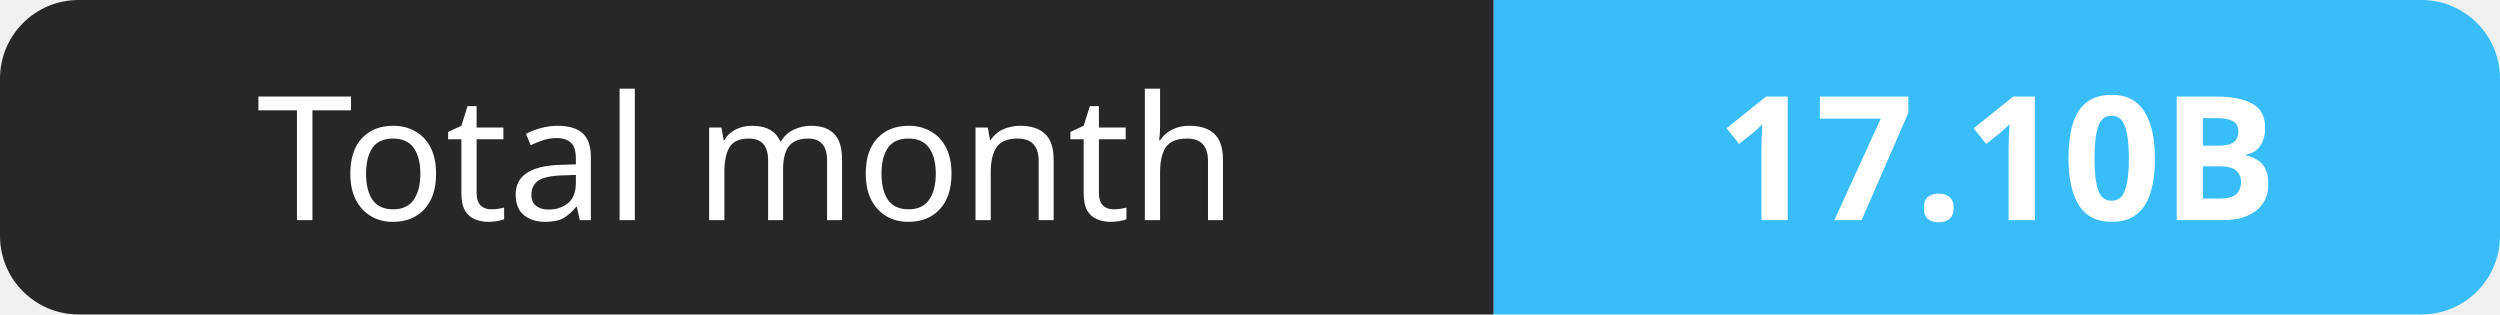
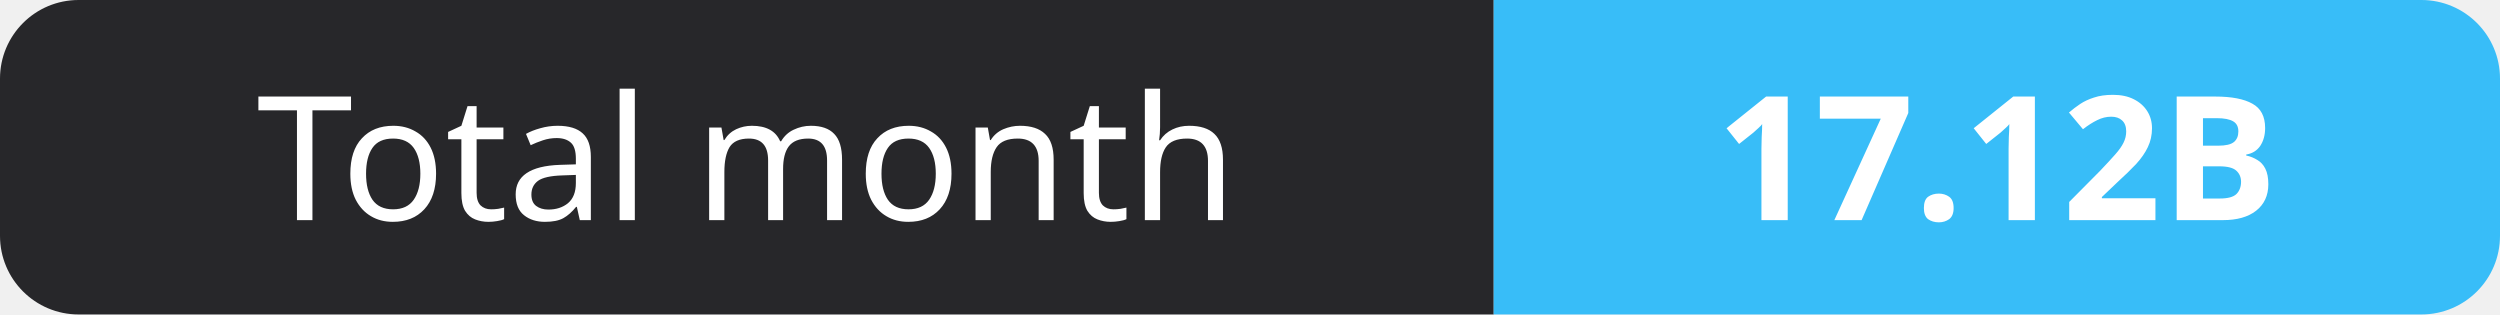
- <svg xmlns="http://www.w3.org/2000/svg" width="159" height="20" role="img" aria-label="Total month: 17.10B">
+ <svg xmlns="http://www.w3.org/2000/svg" width="159" height="20" role="img" aria-label="Total month: 17.12B">
  <clipPath id="r">
    <rect width="159" height="20" rx="5" fill="#fff" />
  </clipPath>
  <g clip-path="url(#r)">
    <rect width="95" height="20" fill="#27272a" />
    <rect x="95" width="64" height="20" fill="#38bdf8" />
  </g>
  <g fill="#fff" text-anchor="middle" font-family="Verdana,Geneva,sans-serif" font-size="11">
    <text x="47.5" y="14">Total month</text>
-     <text x="127.0" y="14" font-weight="700">17.10B</text>
+     <text x="127.0" y="14" font-weight="700">17.12B</text>
  </g>
</svg>
